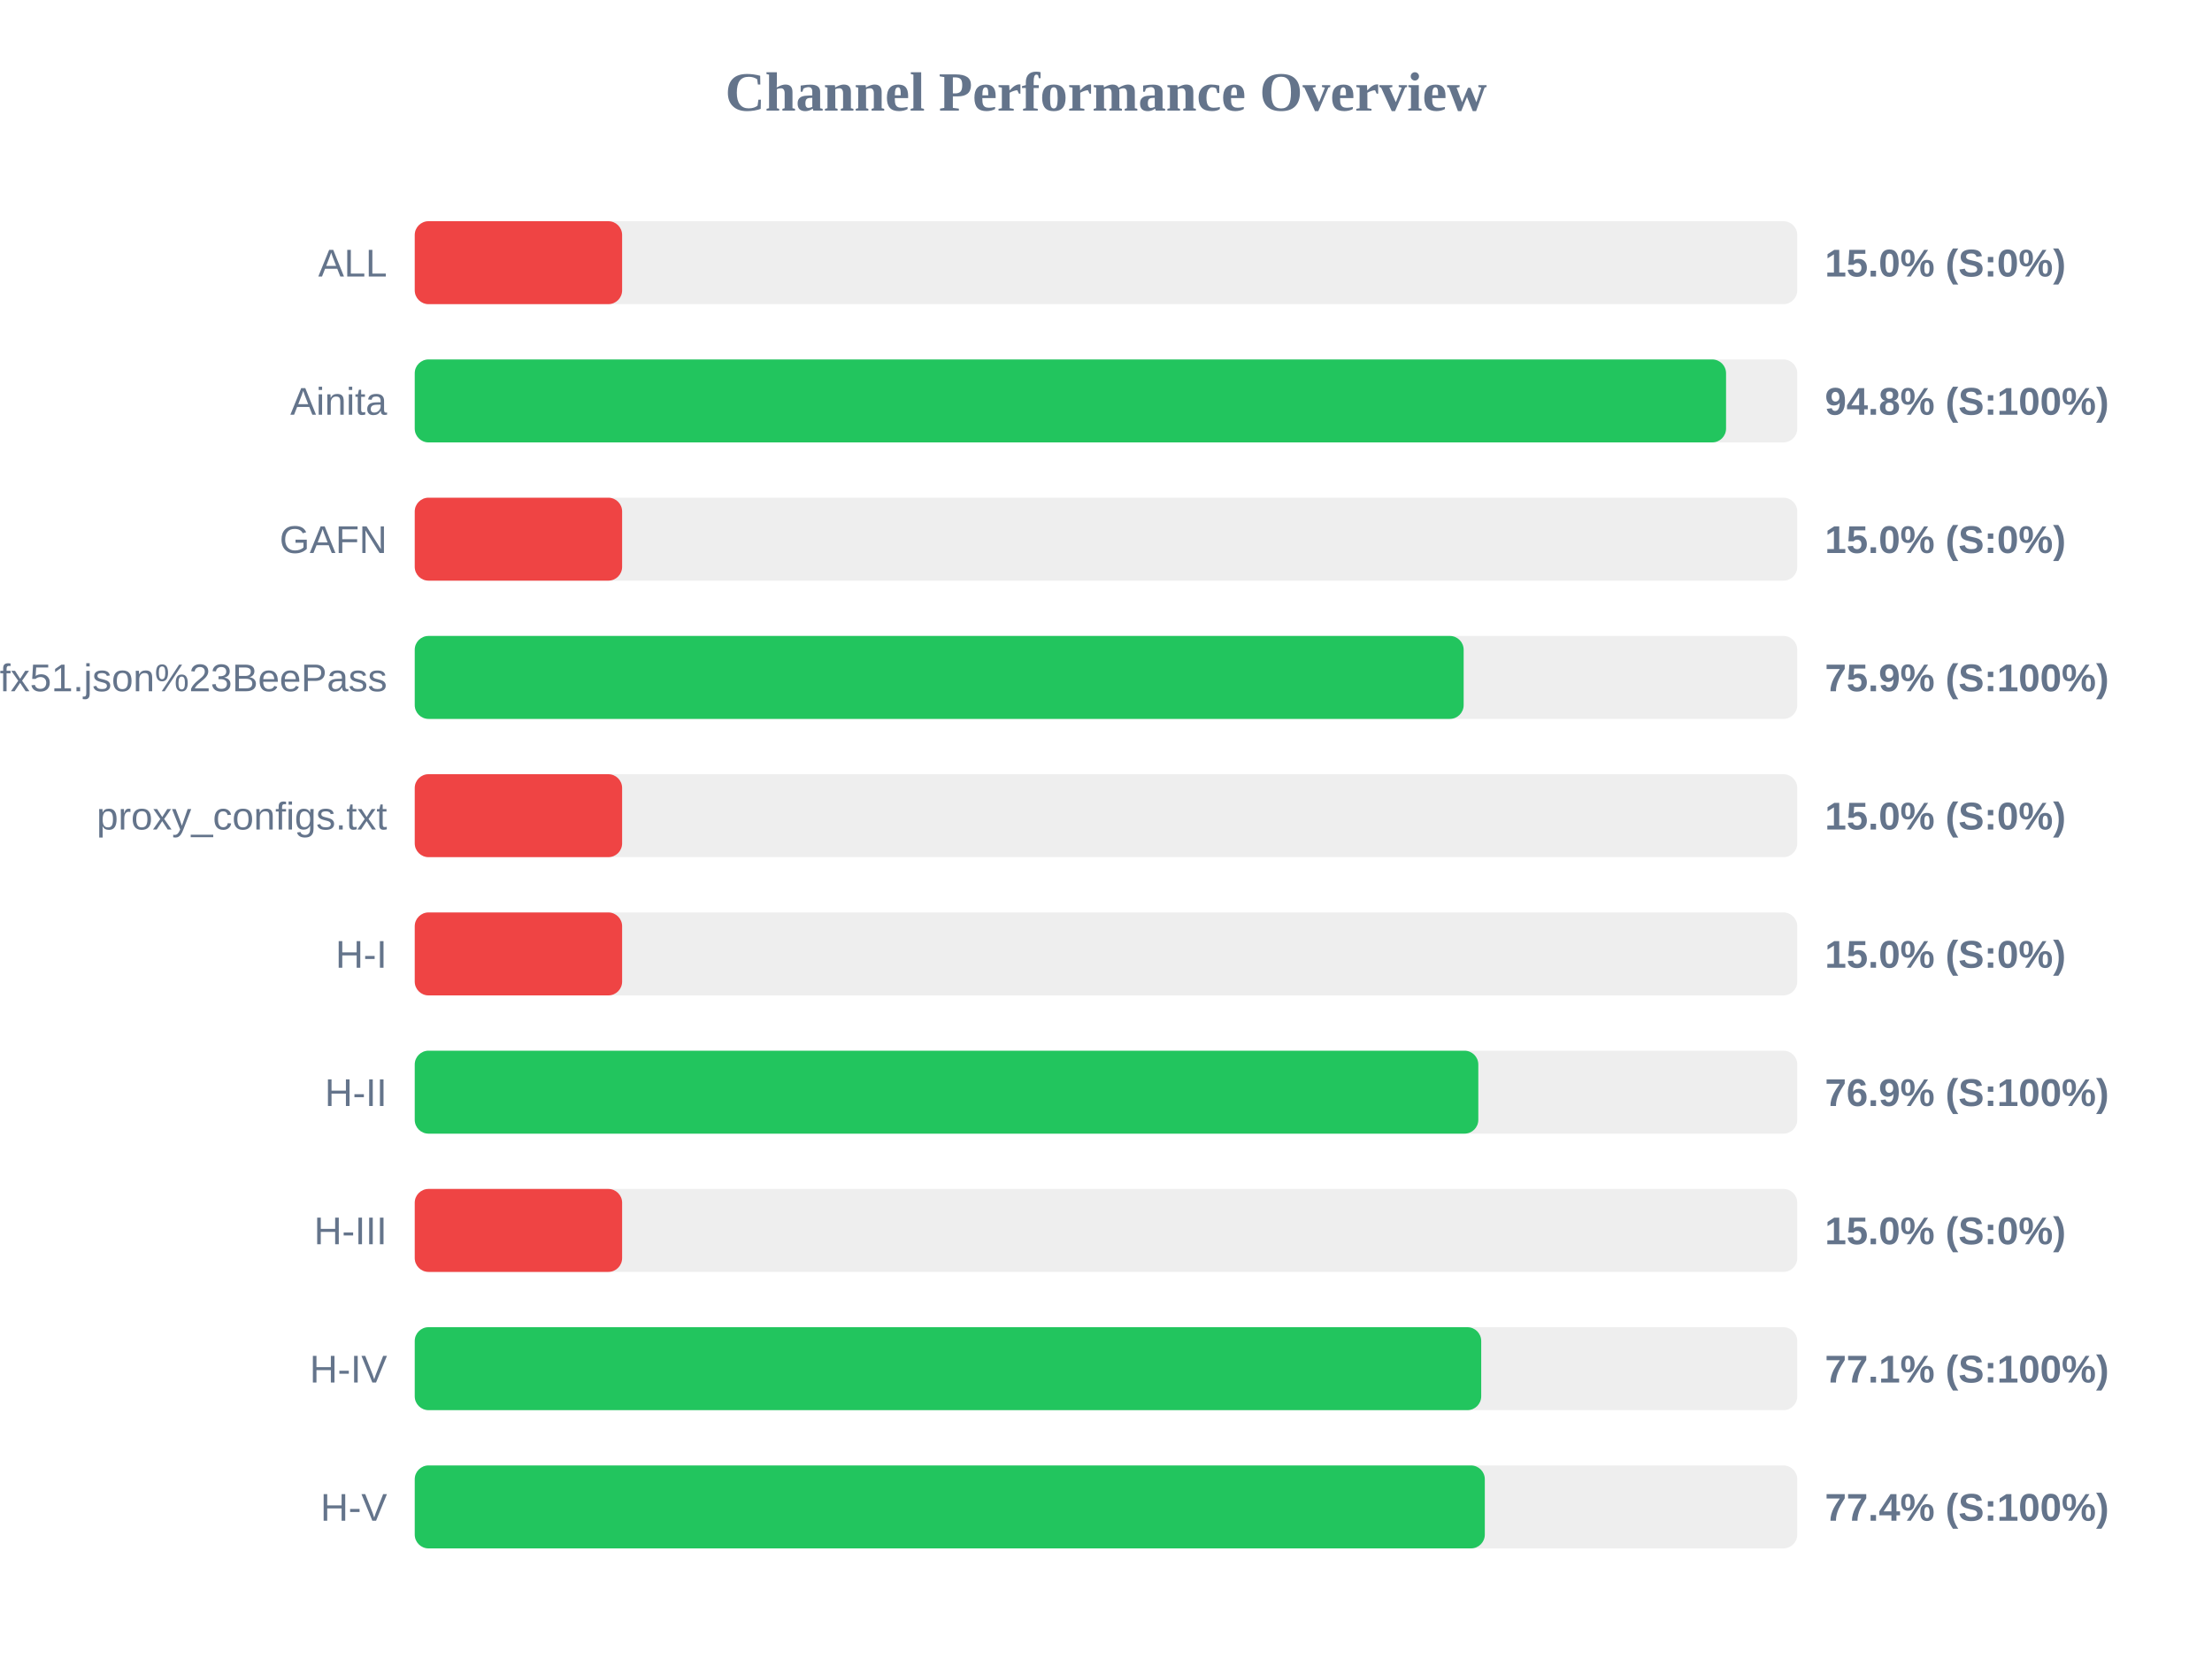
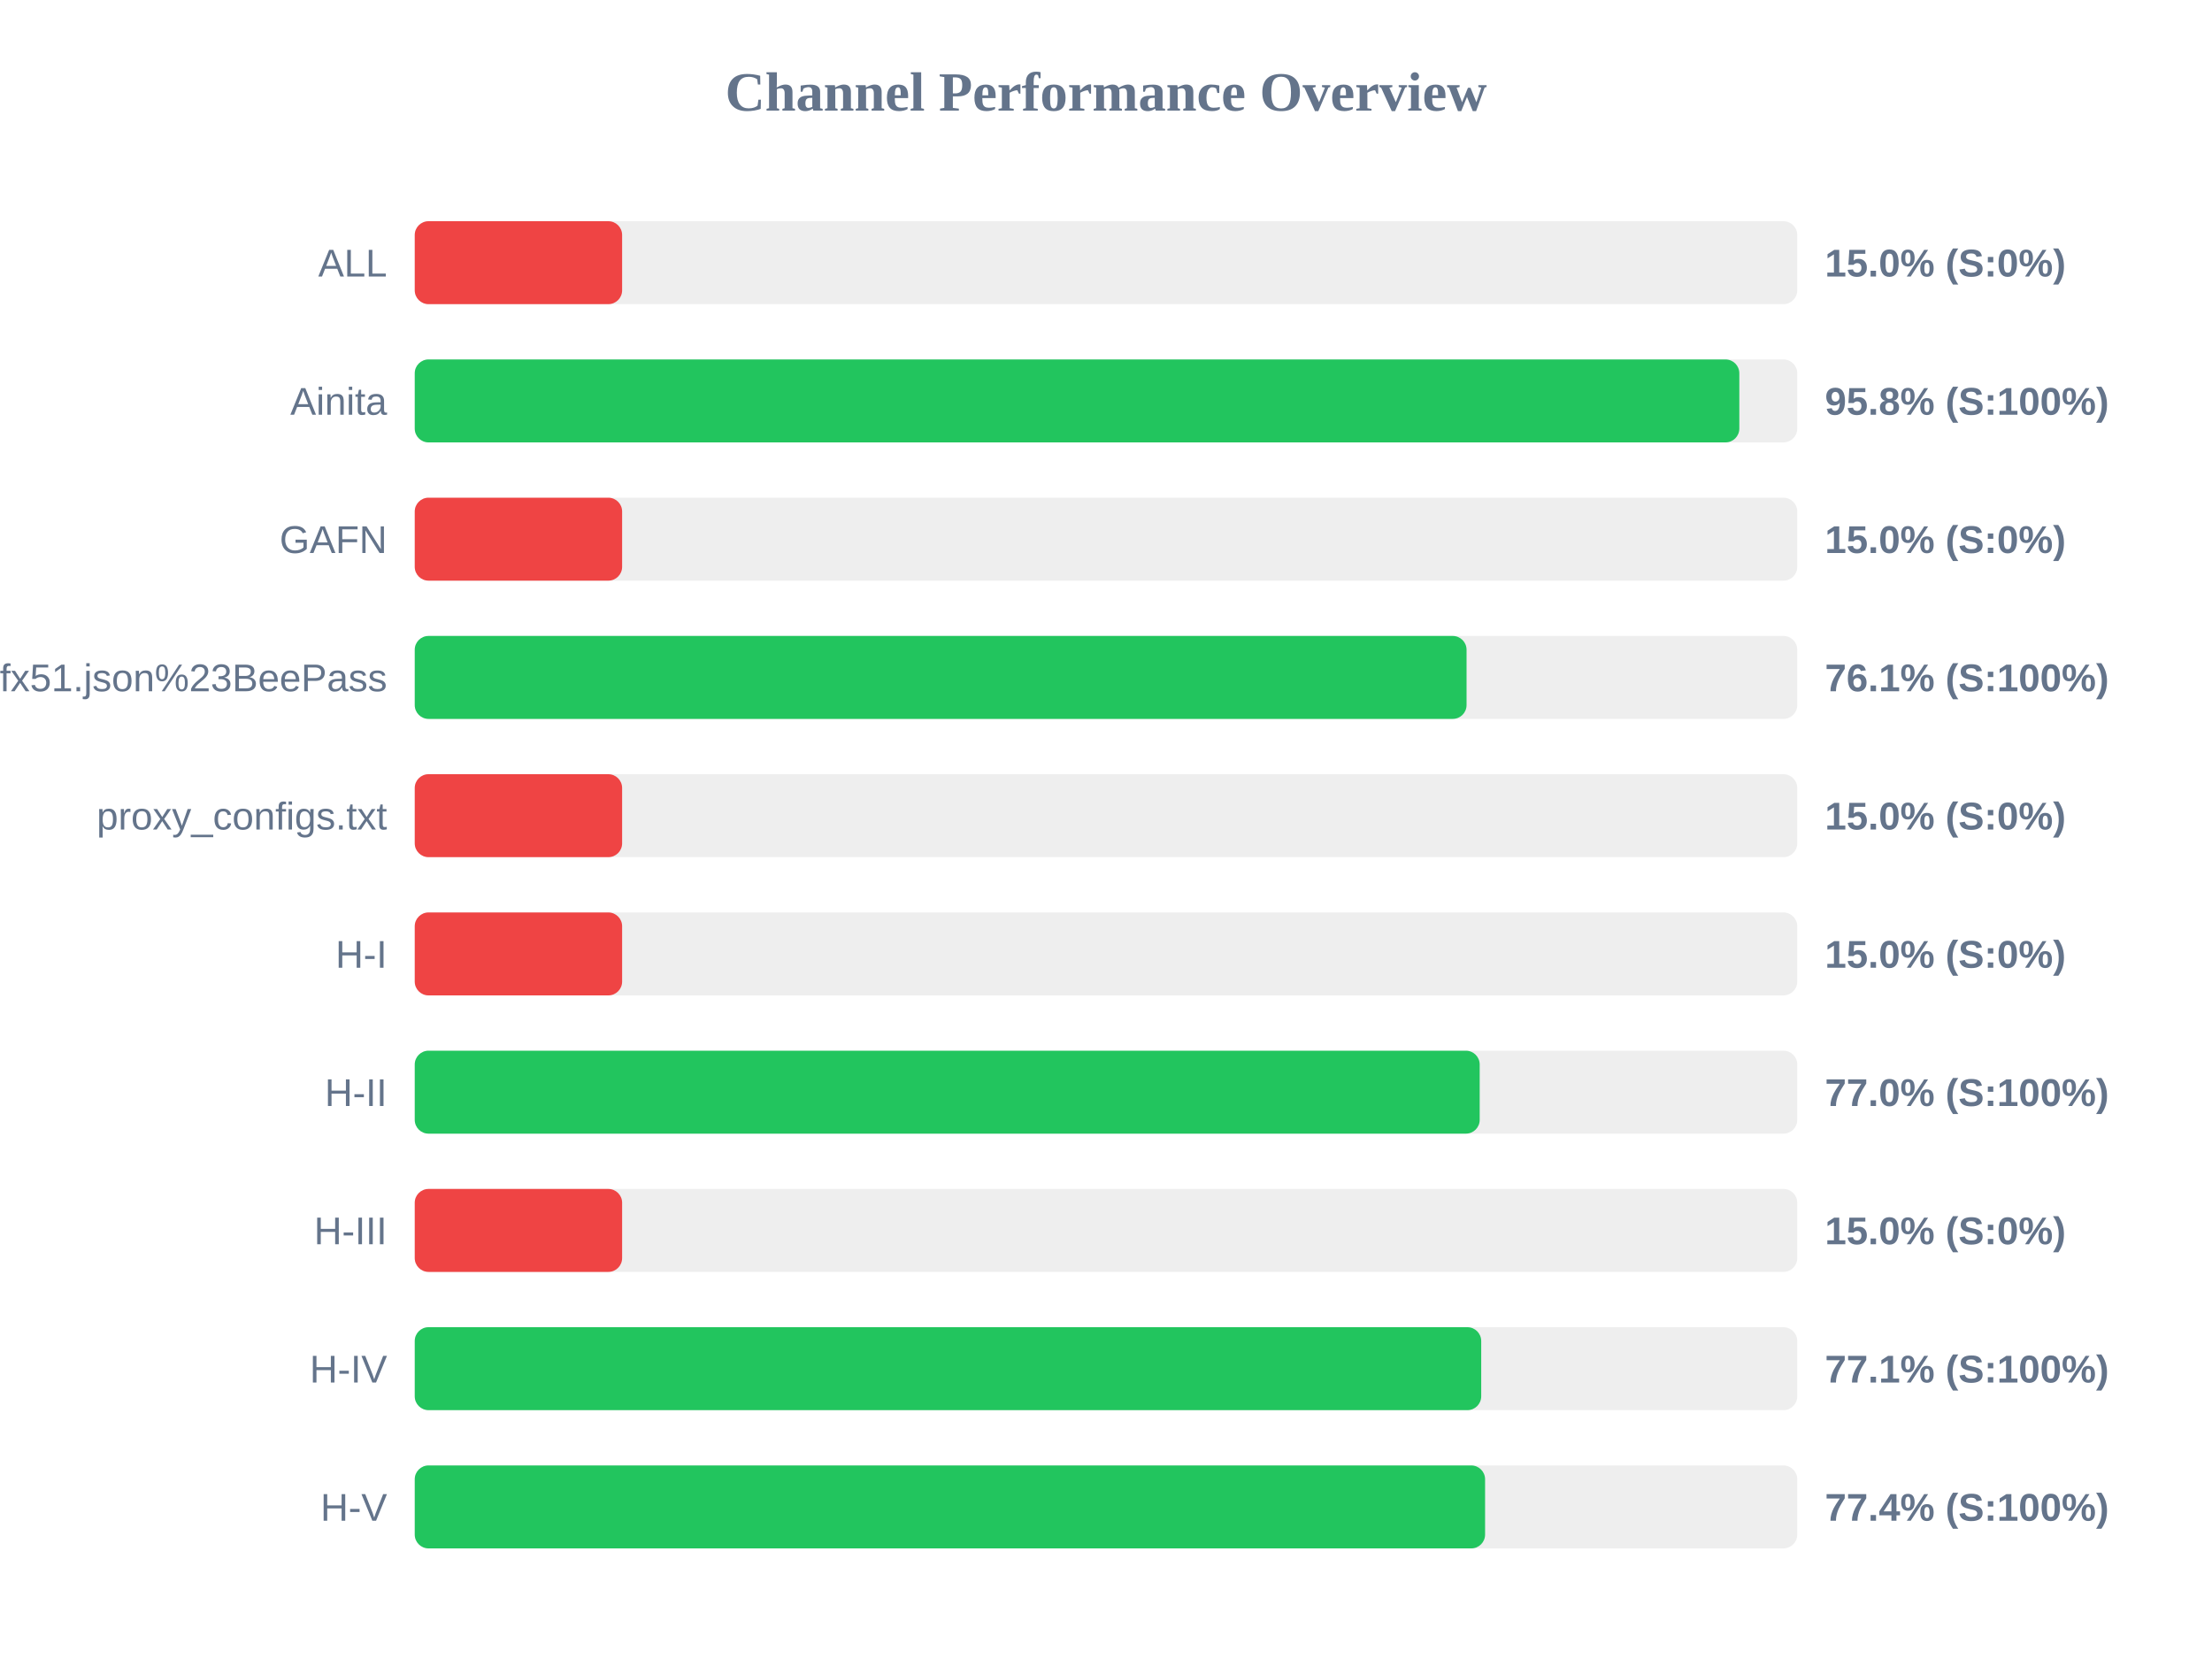
<svg xmlns="http://www.w3.org/2000/svg" width="800" height="600" version="1.1">
  <style>
        .row { font: 14px Arial; fill: #64748b; }
        .score { font: bold 14px Arial; fill: #64748b; }
    </style>
  <text x="400" y="40" text-anchor="middle" font-size="20px" font-weight="bold" fill="#64748b">Channel Performance Overview</text>
  <rect x="150" y="80" width="500" height="30" fill="#eee" rx="5" />
  <rect x="150" y="80" width="75.0" height="30" fill="#ef4444" rx="5" />
  <text x="140" y="100" text-anchor="end" class="row">ALL</text>
  <text x="660" y="100" text-anchor="start" class="score">15.0% (S:0%)</text>
  <rect x="150" y="130" width="500" height="30" fill="#eee" rx="5" />
-   <rect x="150" y="130" width="474.25" height="30" fill="#22c55e" rx="5" />
+   <rect x="150" y="130" width="479.05" height="30" fill="#22c55e" rx="5" />
  <text x="140" y="150" text-anchor="end" class="row">Ainita</text>
-   <text x="660" y="150" text-anchor="start" class="score">94.8% (S:100%)</text>
+   <text x="660" y="150" text-anchor="start" class="score">95.8% (S:100%)</text>
  <rect x="150" y="180" width="500" height="30" fill="#eee" rx="5" />
  <rect x="150" y="180" width="75.0" height="30" fill="#ef4444" rx="5" />
  <text x="140" y="200" text-anchor="end" class="row">GAFN</text>
  <text x="660" y="200" text-anchor="start" class="score">15.0% (S:0%)</text>
  <rect x="150" y="230" width="500" height="30" fill="#eee" rx="5" />
-   <rect x="150" y="230" width="379.35" height="30" fill="#22c55e" rx="5" />
+   <rect x="150" y="230" width="380.4" height="30" fill="#22c55e" rx="5" />
  <text x="140" y="250" text-anchor="end" class="row">sub?s=ssconf%3A%2F%2Fs3.amazonaws.com%2Fbeedynconprd%2Fzf38bv6oxi1nv3wfkpmxyfl8yj5fargza3foantoalu16vznl0ckxx7bgf1ufx51.json%23BeePass</text>
-   <text x="660" y="250" text-anchor="start" class="score">75.9% (S:100%)</text>
+   <text x="660" y="250" text-anchor="start" class="score">76.1% (S:100%)</text>
  <rect x="150" y="280" width="500" height="30" fill="#eee" rx="5" />
  <rect x="150" y="280" width="75.0" height="30" fill="#ef4444" rx="5" />
  <text x="140" y="300" text-anchor="end" class="row">proxy_configs.txt</text>
  <text x="660" y="300" text-anchor="start" class="score">15.0% (S:0%)</text>
  <rect x="150" y="330" width="500" height="30" fill="#eee" rx="5" />
  <rect x="150" y="330" width="75.0" height="30" fill="#ef4444" rx="5" />
  <text x="140" y="350" text-anchor="end" class="row">H-I</text>
  <text x="660" y="350" text-anchor="start" class="score">15.0% (S:0%)</text>
  <rect x="150" y="380" width="500" height="30" fill="#eee" rx="5" />
-   <rect x="150" y="380" width="384.65" height="30" fill="#22c55e" rx="5" />
+   <rect x="150" y="380" width="385.15" height="30" fill="#22c55e" rx="5" />
  <text x="140" y="400" text-anchor="end" class="row">H-II</text>
-   <text x="660" y="400" text-anchor="start" class="score">76.9% (S:100%)</text>
+   <text x="660" y="400" text-anchor="start" class="score">77.0% (S:100%)</text>
  <rect x="150" y="430" width="500" height="30" fill="#eee" rx="5" />
  <rect x="150" y="430" width="75.0" height="30" fill="#ef4444" rx="5" />
  <text x="140" y="450" text-anchor="end" class="row">H-III</text>
  <text x="660" y="450" text-anchor="start" class="score">15.0% (S:0%)</text>
  <rect x="150" y="480" width="500" height="30" fill="#eee" rx="5" />
  <rect x="150" y="480" width="385.7" height="30" fill="#22c55e" rx="5" />
  <text x="140" y="500" text-anchor="end" class="row">H-IV</text>
  <text x="660" y="500" text-anchor="start" class="score">77.1% (S:100%)</text>
  <rect x="150" y="530" width="500" height="30" fill="#eee" rx="5" />
-   <rect x="150" y="530" width="387.0" height="30" fill="#22c55e" rx="5" />
+   <rect x="150" y="530" width="387.1" height="30" fill="#22c55e" rx="5" />
  <text x="140" y="550" text-anchor="end" class="row">H-V</text>
  <text x="660" y="550" text-anchor="start" class="score">77.4% (S:100%)</text>
</svg>
